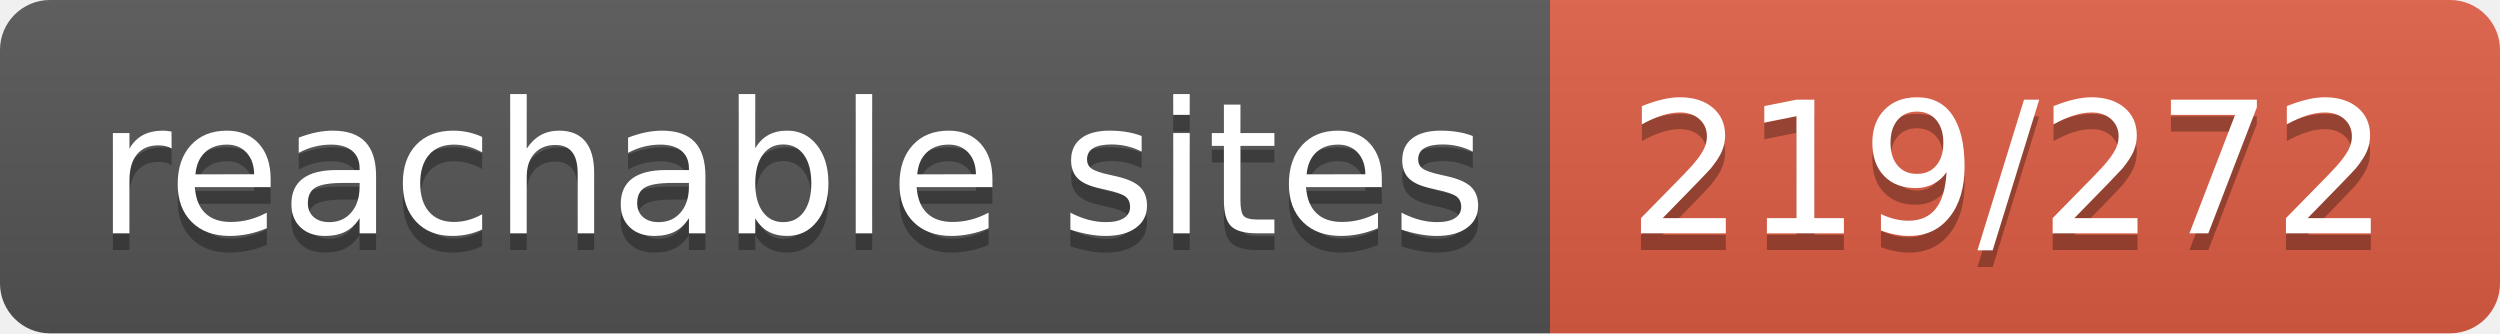
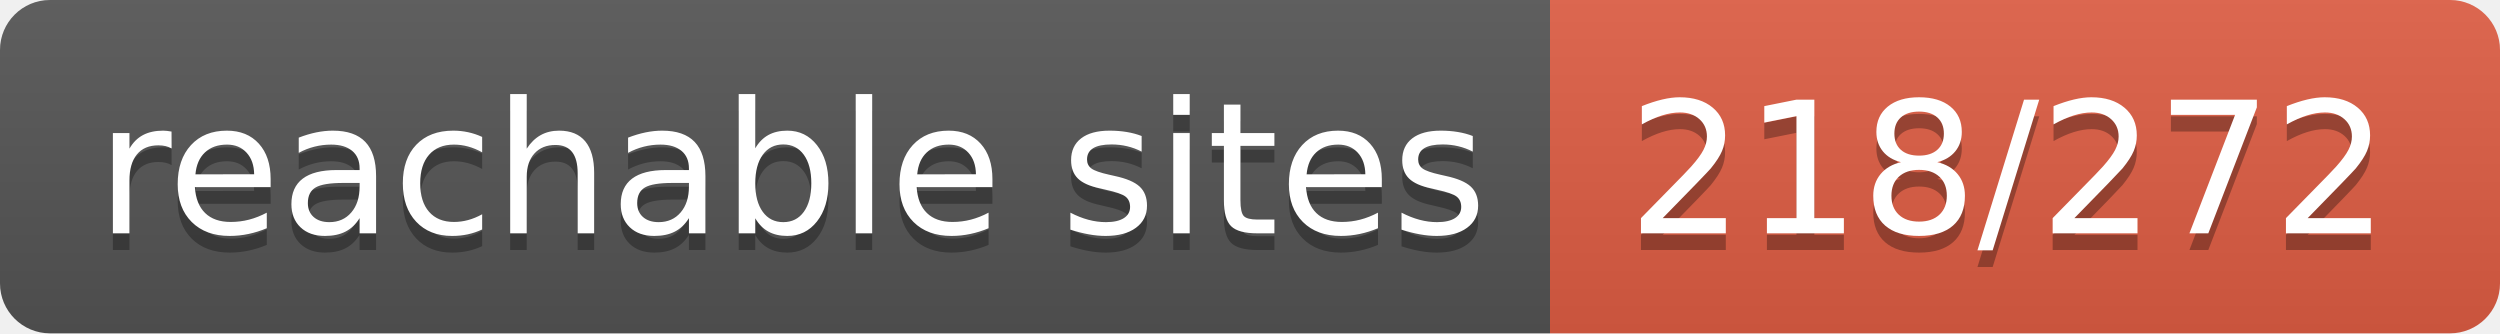
- <svg xmlns="http://www.w3.org/2000/svg" width="150" height="20" role="img" aria-label="reachable sites: 219/272">
+ <svg xmlns="http://www.w3.org/2000/svg" width="150" height="20" role="img" aria-label="reachable sites: 218/272">
  <linearGradient id="s" x2="0" y2="100%">
    <stop offset="0" stop-color="#bbb" stop-opacity=".1" />
    <stop offset="1" stop-opacity=".1" />
  </linearGradient>
  <clipPath id="r">
    <rect width="150" height="20" rx="3" fill="#fff" />
  </clipPath>
  <g clip-path="url(#r)">
    <rect width="93" height="20" fill="#555" />
    <rect x="93" width="57" height="20" fill="#e05d44" />
    <rect width="150" height="20" fill="url(#s)" />
  </g>
  <g fill="#fff" text-anchor="middle" font-family="Verdana,Geneva,DejaVu Sans,sans-serif" text-rendering="geometricPrecision" font-size="110">
    <text aria-hidden="true" x="475" y="150" fill="#010101" fill-opacity=".3" transform="scale(.1)" textLength="830">reachable sites</text>
    <text x="475" y="140" transform="scale(.1)" fill="#fff" textLength="830">reachable sites</text>
-     <text aria-hidden="true" x="1205" y="150" fill="#010101" fill-opacity=".3" transform="scale(.1)" textLength="470">219/272</text>
-     <text x="1205" y="140" transform="scale(.1)" fill="#fff" textLength="470">219/272</text>
+     <text aria-hidden="true" x="1205" y="150" fill="#010101" fill-opacity=".3" transform="scale(.1)" textLength="470">218/272</text>
+     <text x="1205" y="140" transform="scale(.1)" fill="#fff" textLength="470">218/272</text>
  </g>
</svg>
